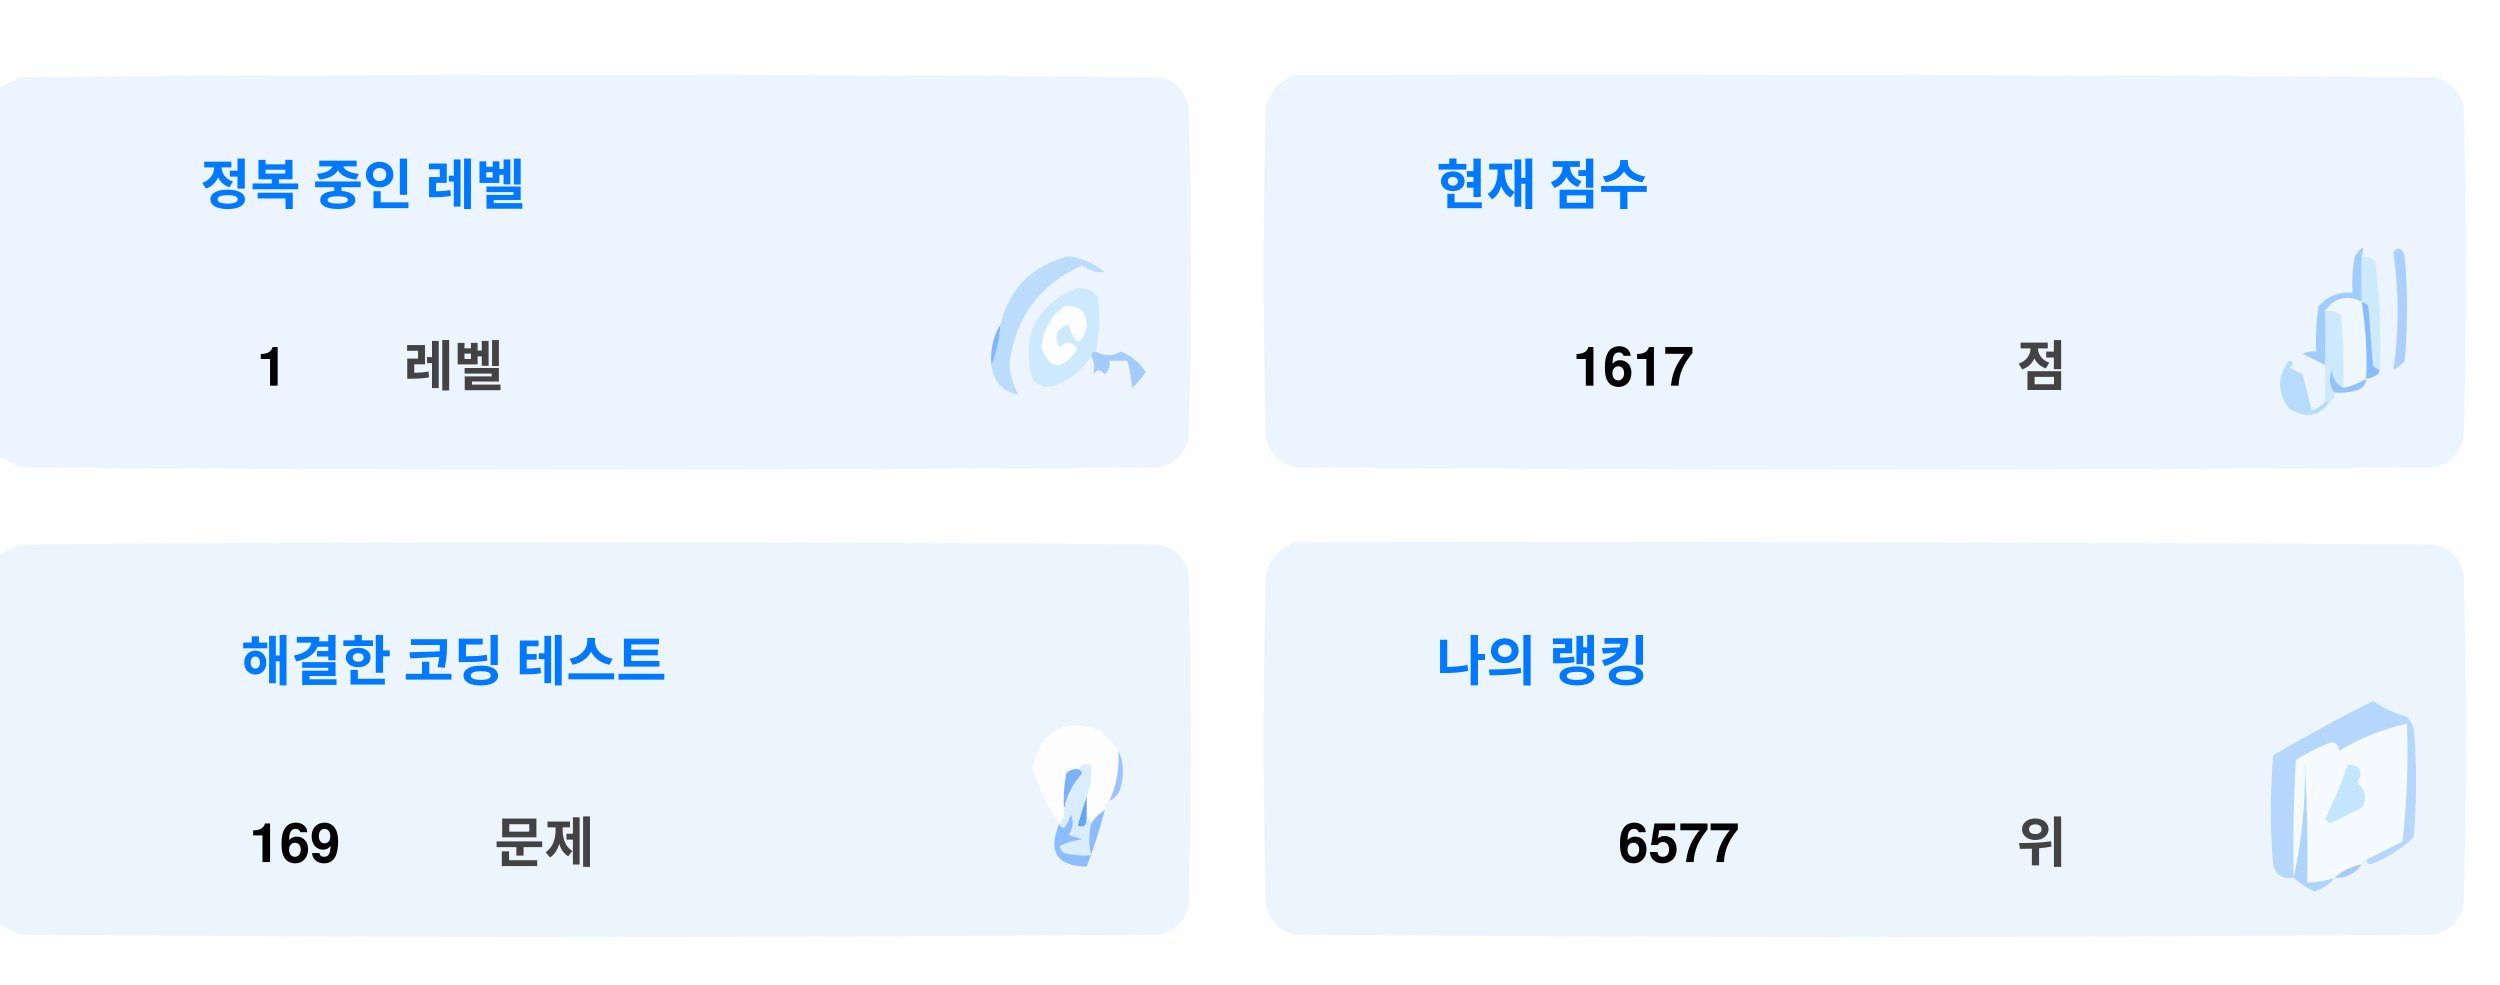
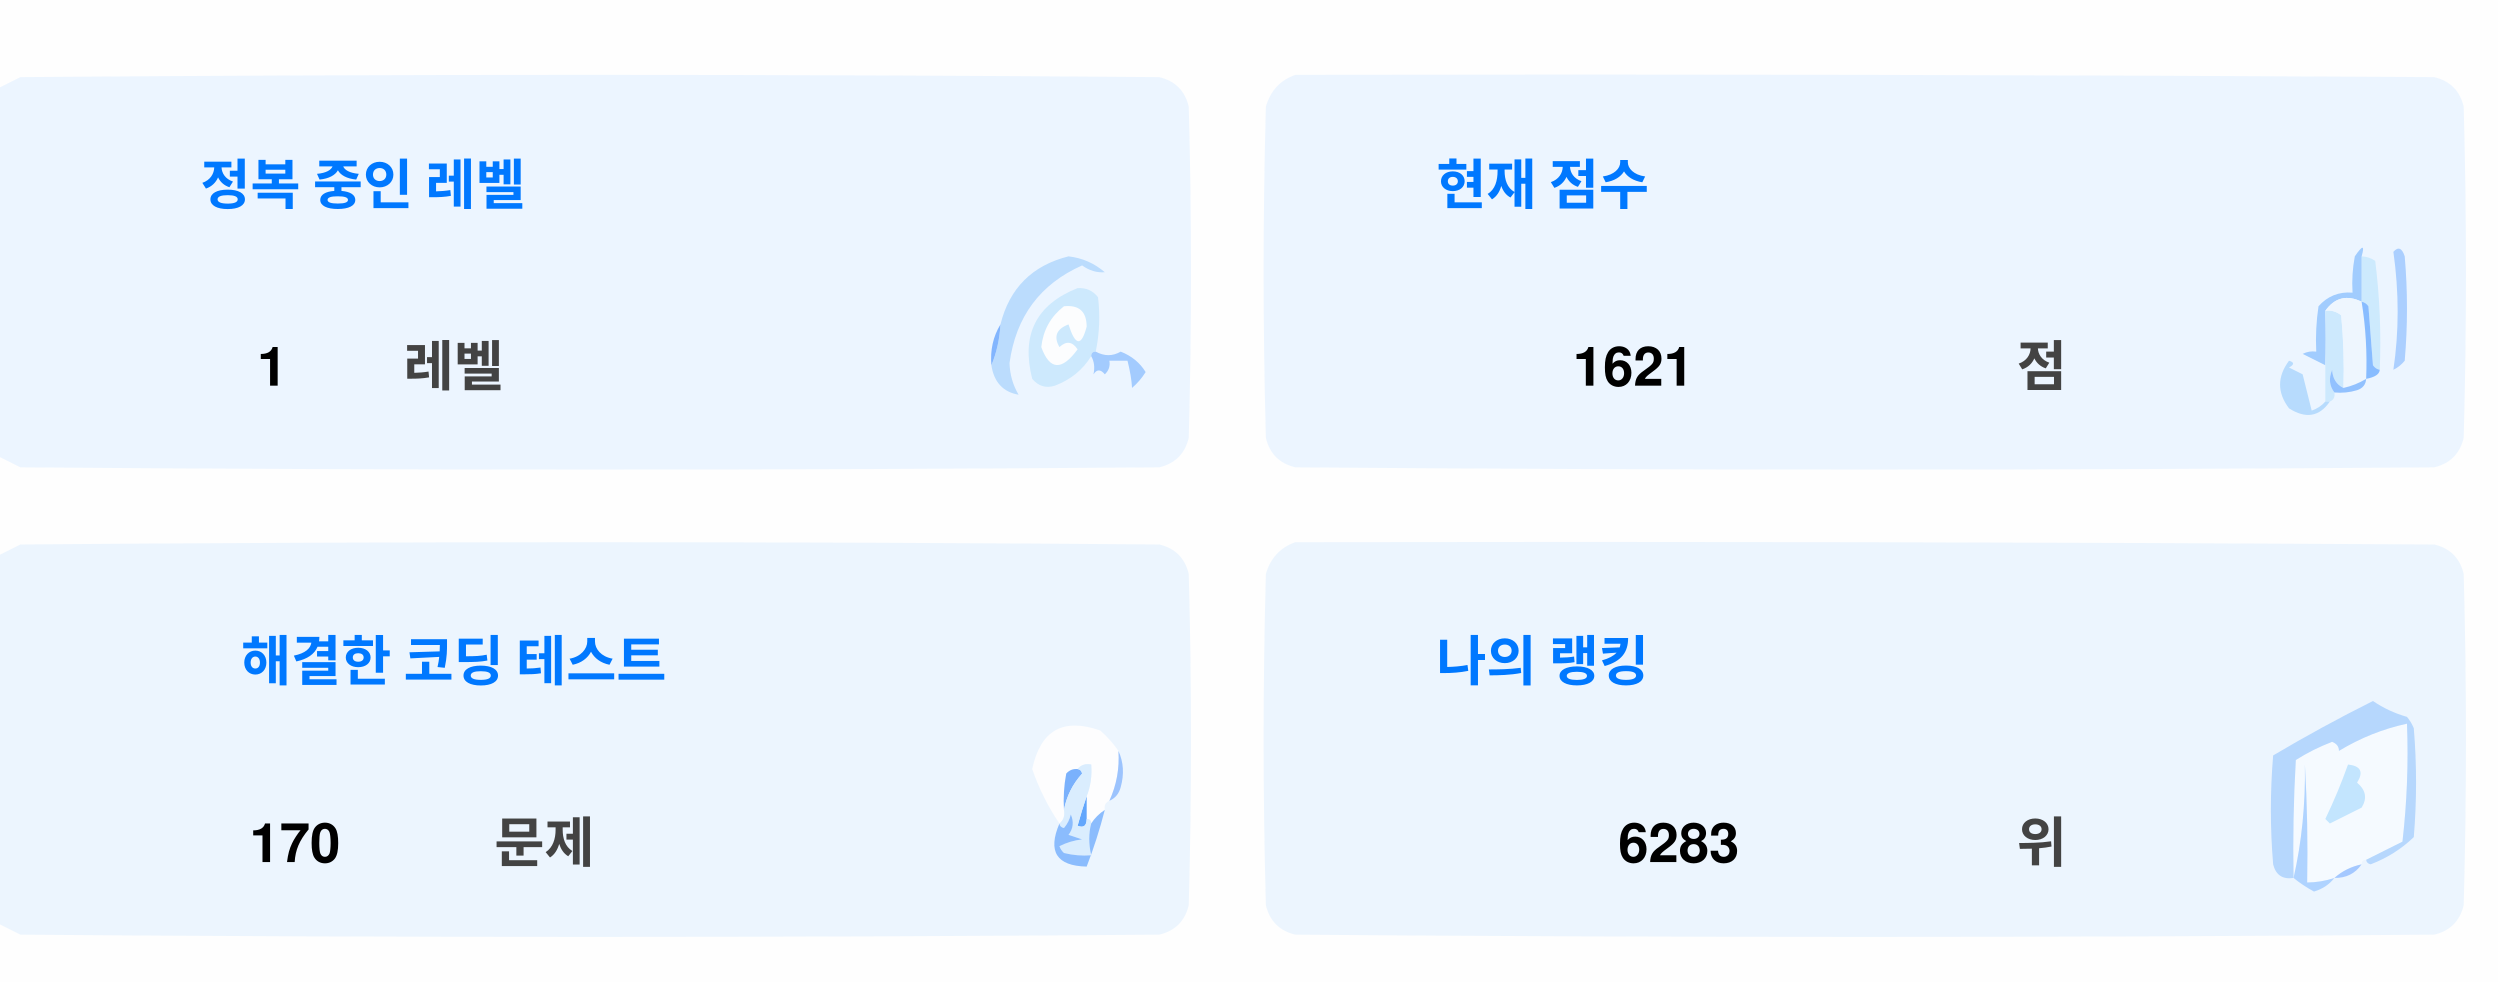
<svg xmlns="http://www.w3.org/2000/svg" version="1.1" width="551px" height="217px" style="shape-rendering:geometricPrecision; text-rendering:geometricPrecision; image-rendering:optimizeQuality; fill-rule:evenodd; clip-rule:evenodd">
  <style>.title {fill: #434343;font-size: 1rem;line-height: 1.5rem;font-weight: bold;font-family: -apple-system, BlinkMacSystemFont, Segoe UI, Helvetica, Arial, sans-serif, Apple Color Emoji, Segoe UI Emoji;}.desc {fill: #434343;font-size: 2.5rem;font-weight: bold;line-height: 1.5rem;font-family: -apple-system, BlinkMacSystemFont, Segoe UI, Helvetica, Arial, sans-serif, Apple Color Emoji, Segoe UI Emoji;}.desc-2 {fill: #434343;font-size: 1rem;font-weight: bold;line-height: 1.5rem;font-family: -apple-system, BlinkMacSystemFont, Segoe UI, Helvetica, Arial, sans-serif, Apple Color Emoji, Segoe UI Emoji;}.text, .desc {animation: twinkling 4s ease-in-out infinite;}@keyframes twinkling {40% { opacity: 1; }50% { opacity: 0.5; }60% { opacity: 1; }70% { opacity: 0.5; }80% { opacity: 1; }}</style>
  <g>
    <path style="opacity:1" fill="#fefefe" d="M -0.5,-0.5 C 183.167,-0.5 366.833,-0.5 550.5,-0.5C 550.5,71.833 550.5,144.167 550.5,216.5C 366.833,216.5 183.167,216.5 -0.5,216.5C -0.5,212.167 -0.5,207.833 -0.5,203.5C 1.14,204.32 2.807,205.153 4.5,206C 88.167,206.667 171.833,206.667 255.5,206C 259,205.167 261.167,203 262,199.5C 262.667,175.167 262.667,150.833 262,126.5C 261.167,123 259,120.833 255.5,120C 171.833,119.333 88.167,119.333 4.5,120C 2.807,120.847 1.14,121.68 -0.5,122.5C -0.5,115.167 -0.5,107.833 -0.5,100.5C 1.14,101.32 2.807,102.153 4.5,103C 88.167,103.667 171.833,103.667 255.5,103C 259,102.167 261.167,100 262,96.5C 262.667,72.167 262.667,47.833 262,23.5C 261.167,20 259,17.833 255.5,17C 171.833,16.333 88.167,16.333 4.5,17C 2.807,17.847 1.14,18.68 -0.5,19.5C -0.5,12.833 -0.5,6.167 -0.5,-0.5 Z" />
  </g>
  <g>
    <path style="opacity:1" fill="#ecf5ff" d="M -0.5,100.5 C -0.5,73.5 -0.5,46.5 -0.5,19.5C 1.14,18.68 2.807,17.847 4.5,17C 88.167,16.333 171.833,16.333 255.5,17C 259,17.833 261.167,20 262,23.5C 262.667,47.833 262.667,72.167 262,96.5C 261.167,100 259,102.167 255.5,103C 171.833,103.667 88.167,103.667 4.5,103C 2.807,102.153 1.14,101.32 -0.5,100.5 Z" />
  </g>
  <g>
    <path style="opacity:1" fill="#ecf5ff" d="M 285.5,16.5 C 369.167,16.333 452.834,16.5 536.5,17C 540,17.833 542.167,20 543,23.5C 543.667,47.833 543.667,72.167 543,96.5C 542.167,100 540,102.167 536.5,103C 452.833,103.667 369.167,103.667 285.5,103C 282,102.167 279.833,100 279,96.5C 278.333,72.167 278.333,47.833 279,23.5C 280.018,19.985 282.185,17.652 285.5,16.5 Z" />
  </g>
  <g>
    <path style="opacity:1" fill="#cdeafd" d="M 520.5,56.5 C 521.583,56.539 522.583,56.873 523.5,57.5C 524.498,65.472 524.831,73.472 524.5,81.5C 523.883,81.389 523.383,81.056 523,80.5C 522.667,76.167 522.333,71.833 522,67.5C 521.617,66.944 521.117,66.611 520.5,66.5C 520.5,63.167 520.5,59.833 520.5,56.5 Z" />
  </g>
  <g>
    <path style="opacity:1" fill="#abcfff" d="M 527.5,55.5 C 528.566,54.308 529.399,54.641 530,56.5C 530.667,64.167 530.667,71.833 530,79.5C 529.311,80.357 528.478,81.023 527.5,81.5C 528.758,73.08 528.758,64.414 527.5,55.5 Z" />
  </g>
  <g>
    <path style="opacity:1" fill="#bbdcfd" d="M 218.5,80.5 C 219.657,77.727 220.324,74.727 220.5,71.5C 222.49,63.51 227.49,58.51 235.5,56.5C 238.528,56.847 241.194,58.014 243.5,60C 241.744,60.141 240.078,59.641 238.5,58.5C 229.247,62.607 223.914,69.773 222.5,80C 222.565,82.526 223.232,84.859 224.5,87C 221.07,86.397 219.07,84.231 218.5,80.5 Z" />
  </g>
  <g>
    <path style="opacity:1" fill="#cde9fd" d="M 241.5,77.5 C 240.833,77.5 240.5,77.833 240.5,78.5C 238.628,81.529 235.961,83.695 232.5,85C 230.536,85.624 228.869,85.124 227.5,83.5C 225.021,73.791 228.354,67.124 237.5,63.5C 239.374,63.39 240.874,64.056 242,65.5C 242.497,69.524 242.331,73.524 241.5,77.5 Z" />
  </g>
  <g>
    <path style="opacity:1" fill="#fcfdfe" d="M 234.5,67.5 C 237.826,67.162 239.493,68.662 239.5,72C 238.334,76.434 237,76.267 235.5,71.5C 232.832,72.515 232.166,74.182 233.5,76.5C 235.017,75.089 236.351,75.256 237.5,77C 234.006,81.771 231.34,81.605 229.5,76.5C 229.904,72.771 231.571,69.771 234.5,67.5 Z" />
  </g>
  <g>
    <path style="opacity:1" fill="#a1ccfe" d="M 520.5,56.5 C 520.5,59.833 520.5,63.167 520.5,66.5C 517.238,64.922 514.572,65.589 512.5,68.5C 512.617,72.81 512.617,76.81 512.5,80.5C 510.86,79.68 509.193,78.847 507.5,78C 508.448,77.517 509.448,77.35 510.5,77.5C 510.335,74.15 510.502,70.817 511,67.5C 512.995,65.253 515.495,64.253 518.5,64.5C 518.336,61.813 518.503,59.146 519,56.5C 520.731,53.969 521.231,53.969 520.5,56.5 Z" />
  </g>
  <g>
    <path style="opacity:1" fill="#cde9fd" d="M 512.5,68.5 C 513.822,68.33 514.989,68.663 516,69.5C 516.499,74.823 516.666,80.156 516.5,85.5C 514.955,84.77 514.122,83.437 514,81.5C 513.22,83.387 513.387,85.054 514.5,86.5C 514.672,87.492 514.338,88.158 513.5,88.5C 513.167,88.5 512.833,88.5 512.5,88.5C 512.5,85.833 512.5,83.167 512.5,80.5C 512.617,76.81 512.617,72.81 512.5,68.5 Z" />
  </g>
  <g>
    <path style="opacity:1" fill="#eef6fe" d="M 520.5,66.5 C 521.407,72.106 521.74,77.773 521.5,83.5C 519.95,84.441 518.284,85.108 516.5,85.5C 516.666,80.156 516.499,74.823 516,69.5C 514.989,68.663 513.822,68.33 512.5,68.5C 514.572,65.589 517.238,64.922 520.5,66.5 Z" />
  </g>
  <g>
    <path style="opacity:1" fill="#88bcff" d="M 520.5,66.5 C 521.117,66.611 521.617,66.944 522,67.5C 522.333,71.833 522.667,76.167 523,80.5C 523.383,81.056 523.883,81.389 524.5,81.5C 524.445,82.469 523.445,83.136 521.5,83.5C 521.74,77.773 521.407,72.106 520.5,66.5 Z" />
  </g>
  <g>
    <path style="opacity:1" fill="#82b5fe" d="M 220.5,71.5 C 220.324,74.727 219.657,77.727 218.5,80.5C 218.215,77.171 218.882,74.171 220.5,71.5 Z" />
  </g>
  <g>
    <path style="opacity:1" fill="#a3cbfe" d="M 240.5,78.5 C 240.5,77.833 240.833,77.5 241.5,77.5C 243.391,78.536 245.224,78.536 247,77.5C 249.391,78.429 251.225,79.929 252.5,82C 251.681,83.319 250.681,84.486 249.5,85.5C 249.409,83.777 249.075,81.777 248.5,79.5C 247.167,79.5 245.833,79.5 244.5,79.5C 244.719,80.675 244.386,81.675 243.5,82.5C 242.575,81.359 241.741,81.359 241,82.5C 241.331,80.981 241.164,79.648 240.5,78.5 Z" />
  </g>
  <g>
    <path style="opacity:1" fill="#b7dbfd" d="M 512.5,88.5 C 512.833,88.5 513.167,88.5 513.5,88.5C 511.199,91.857 508.199,92.357 504.5,90C 501.872,86.535 501.872,83.035 504.5,79.5C 505.696,79.846 505.696,80.346 504.5,81C 505.5,81.5 506.5,82 507.5,82.5C 508.167,85.167 508.833,87.833 509.5,90.5C 510.739,90.058 511.739,89.391 512.5,88.5 Z" />
  </g>
  <g>
    <path style="opacity:1" fill="#92c1fe" d="M 516.5,85.5 C 518.284,85.108 519.95,84.441 521.5,83.5C 521.423,84.75 520.756,85.583 519.5,86C 517.866,86.493 516.199,86.66 514.5,86.5C 513.387,85.054 513.22,83.387 514,81.5C 514.122,83.437 514.955,84.77 516.5,85.5 Z" />
  </g>
  <g>
    <path style="opacity:1" fill="#ecf5fe" d="M -0.5,203.5 C -0.5,176.5 -0.5,149.5 -0.5,122.5C 1.14,121.68 2.807,120.847 4.5,120C 88.167,119.333 171.833,119.333 255.5,120C 259,120.833 261.167,123 262,126.5C 262.667,150.833 262.667,175.167 262,199.5C 261.167,203 259,205.167 255.5,206C 171.833,206.667 88.167,206.667 4.5,206C 2.807,205.153 1.14,204.32 -0.5,203.5 Z" />
  </g>
  <g>
    <path style="opacity:1" fill="#ecf5fe" d="M 285.5,119.5 C 369.167,119.333 452.834,119.5 536.5,120C 540,120.833 542.167,123 543,126.5C 543.667,150.833 543.667,175.167 543,199.5C 542.167,203 540,205.167 536.5,206C 452.833,206.667 369.167,206.667 285.5,206C 282,205.167 279.833,203 279,199.5C 278.333,175.167 278.333,150.833 279,126.5C 280.018,122.985 282.185,120.652 285.5,119.5 Z" />
  </g>
  <g>
    <path style="opacity:1" fill="#fdfdfe" d="M 246.5,165.5 C 246.758,169.367 246.092,173.034 244.5,176.5C 243.662,176.842 243.328,177.508 243.5,178.5C 242.272,179.306 241.272,180.306 240.5,181.5C 240.5,180.833 240.167,180.5 239.5,180.5C 239.5,178.833 239.5,177.167 239.5,175.5C 240.369,173.283 240.702,170.95 240.5,168.5C 239.209,168.263 238.209,168.596 237.5,169.5C 236.504,169.414 235.671,169.748 235,170.5C 234.503,173.146 234.336,175.813 234.5,178.5C 234.737,179.791 234.404,180.791 233.5,181.5C 230.986,177.806 228.986,173.806 227.5,169.5C 229.309,160.957 234.309,158.124 242.5,161C 244.07,162.397 245.404,163.897 246.5,165.5 Z" />
  </g>
  <g>
    <path style="opacity:1" fill="#f5faff" d="M 521.5,189.5 C 520.833,189.5 520.5,189.833 520.5,190.5C 518.181,190.992 516.181,191.992 514.5,193.5C 512.565,194.15 510.565,194.483 508.5,194.5C 508.666,185.827 508.5,177.16 508,168.5C 508.141,177.227 507.308,185.56 505.5,193.5C 505.334,184.827 505.5,176.16 506,167.5C 508.527,165.903 511.194,164.57 514,163.5C 515.011,163.892 515.511,164.559 515.5,165.5C 520.21,162.641 525.21,160.641 530.5,159.5C 530.831,168.192 530.498,176.859 529.5,185.5C 526.807,186.847 524.14,188.18 521.5,189.5 Z" />
  </g>
  <g>
    <path style="opacity:1" fill="#b6d7fd" d="M 521.5,189.5 C 524.14,188.18 526.807,186.847 529.5,185.5C 530.498,176.859 530.831,168.192 530.5,159.5C 525.21,160.641 520.21,162.641 515.5,165.5C 515.511,164.559 515.011,163.892 514,163.5C 511.194,164.57 508.527,165.903 506,167.5C 505.5,176.16 505.334,184.827 505.5,193.5C 503.089,193.863 501.589,192.863 501,190.5C 500.333,182.5 500.333,174.5 501,166.5C 508.173,162.246 515.507,158.246 523,154.5C 525.304,156.068 527.804,157.235 530.5,158C 531.126,158.75 531.626,159.584 532,160.5C 532.667,168.5 532.667,176.5 532,184.5C 529.292,187.111 526.125,189.111 522.5,190.5C 521.893,190.376 521.56,190.043 521.5,189.5 Z" />
  </g>
  <g>
    <path style="opacity:1" fill="#c3e5fe" d="M 517.5,168.5 C 520.317,168.801 520.984,170.134 519.5,172.5C 521.439,174.122 521.772,175.956 520.5,178C 518.167,179.167 515.833,180.333 513.5,181.5C 513.167,181.167 512.833,180.833 512.5,180.5C 514.414,176.515 516.081,172.515 517.5,168.5 Z" />
  </g>
  <g>
    <path style="opacity:1" fill="#7ab1fc" d="M 237.5,169.5 C 238.043,169.56 238.376,169.893 238.5,170.5C 236.395,172.836 235.062,175.503 234.5,178.5C 234.336,175.813 234.503,173.146 235,170.5C 235.671,169.748 236.504,169.414 237.5,169.5 Z" />
  </g>
  <g>
    <path style="opacity:1" fill="#afd3ff" d="M 514.5,193.5 C 513.378,194.947 511.878,195.947 510,196.5C 508.348,195.601 506.848,194.601 505.5,193.5C 507.308,185.56 508.141,177.227 508,168.5C 508.5,177.16 508.666,185.827 508.5,194.5C 510.565,194.483 512.565,194.15 514.5,193.5 Z" />
  </g>
  <g>
    <path style="opacity:1" fill="#9cc3fd" d="M 246.5,165.5 C 247.634,167.966 247.801,170.633 247,173.5C 246.623,174.942 245.79,175.942 244.5,176.5C 246.092,173.034 246.758,169.367 246.5,165.5 Z" />
  </g>
  <g>
    <path style="opacity:1" fill="#62a6fc" d="M 239.5,175.5 C 239.5,177.167 239.5,178.833 239.5,180.5C 239.483,182.028 238.816,182.528 237.5,182C 238.117,179.723 238.784,177.556 239.5,175.5 Z" />
  </g>
  <g>
    <path style="opacity:1" fill="#daedfe" d="M 237.5,169.5 C 238.209,168.596 239.209,168.263 240.5,168.5C 240.702,170.95 240.369,173.283 239.5,175.5C 238.784,177.556 238.117,179.723 237.5,182C 238.816,182.528 239.483,182.028 239.5,180.5C 240.167,180.5 240.5,180.833 240.5,181.5C 239.918,183.669 239.918,186.002 240.5,188.5C 238.473,188.662 236.473,188.495 234.5,188C 234.043,187.586 233.709,187.086 233.5,186.5C 235.078,185.702 236.744,185.202 238.5,185C 237.5,184.667 236.5,184.333 235.5,184C 236.554,182.612 236.72,181.112 236,179.5C 235.751,180.624 235.251,181.624 234.5,182.5C 233.893,182.376 233.56,182.043 233.5,181.5C 234.404,180.791 234.737,179.791 234.5,178.5C 235.062,175.503 236.395,172.836 238.5,170.5C 238.376,169.893 238.043,169.56 237.5,169.5 Z" />
  </g>
  <g>
    <path style="opacity:1" fill="#8bbcfd" d="M 243.5,178.5 C 242.395,182.803 241.062,186.969 239.5,191C 232.857,190.847 230.857,187.68 233.5,181.5C 233.56,182.043 233.893,182.376 234.5,182.5C 235.251,181.624 235.751,180.624 236,179.5C 236.72,181.112 236.554,182.612 235.5,184C 236.5,184.333 237.5,184.667 238.5,185C 236.744,185.202 235.078,185.702 233.5,186.5C 233.709,187.086 234.043,187.586 234.5,188C 236.473,188.495 238.473,188.662 240.5,188.5C 239.918,186.002 239.918,183.669 240.5,181.5C 241.272,180.306 242.272,179.306 243.5,178.5 Z" />
  </g>
  <g>
    <path style="opacity:1" fill="#a4c8ff" d="M 520.5,190.5 C 519.089,192.539 517.089,193.539 514.5,193.5C 516.181,191.992 518.181,190.992 520.5,190.5 Z" />
  </g>
  <text text-anchor="middle" x="80" y="45" class="title" style="fill:#0078ff;" stroke="#none" stroke-width="1">정복 중인 레벨</text>
  <text text-anchor="middle" x="60" y="85" class="desc" style="fill:#000000;" stroke="#none" stroke-width="1">1</text>
  <text text-anchor="middle" x="100" y="85" class="desc-2" style="fill:#434343;" stroke="#none" stroke-width="1">레벨</text>
  <text text-anchor="middle" x="340" y="45" class="title" style="fill:#0078ff;" stroke="#none" stroke-width="1">현재 점수</text>
-   <text text-anchor="middle" x="360" y="85" class="desc" style="fill:#000000;" stroke="#none" stroke-width="1">1617</text>
+   <text text-anchor="middle" x="360" y="85" class="desc" style="fill:#000000;" stroke="#none" stroke-width="1">1621</text>
  <text text-anchor="middle" x="450" y="85" class="desc-2" style="fill:#434343;" stroke="#none" stroke-width="1">점</text>
  <text text-anchor="middle" x="100" y="150" class="title" style="fill:#0078ff;" stroke="#none" stroke-width="1">해결한 코딩 테스트</text>
-   <text text-anchor="middle" x="65" y="190" class="desc" style="fill:#000000;" stroke="#none" stroke-width="1">169</text>
+   <text text-anchor="middle" x="65" y="190" class="desc" style="fill:#000000;" stroke="#none" stroke-width="1">170</text>
  <text text-anchor="middle" x="120" y="190" class="desc-2" style="fill:#434343;" stroke="#none" stroke-width="1">문제</text>
  <text text-anchor="middle" x="340" y="150" class="title" style="fill:#0078ff;" stroke="#none" stroke-width="1">나의 랭킹</text>
-   <text text-anchor="middle" x="370" y="190" class="desc" style="fill:#000000;" stroke="#none" stroke-width="1">6577</text>
+   <text text-anchor="middle" x="370" y="190" class="desc" style="fill:#000000;" stroke="#none" stroke-width="1">6283</text>
  <text text-anchor="middle" x="450" y="190" class="desc-2" style="fill:#434343;" stroke="#none" stroke-width="1">위</text>
</svg>
